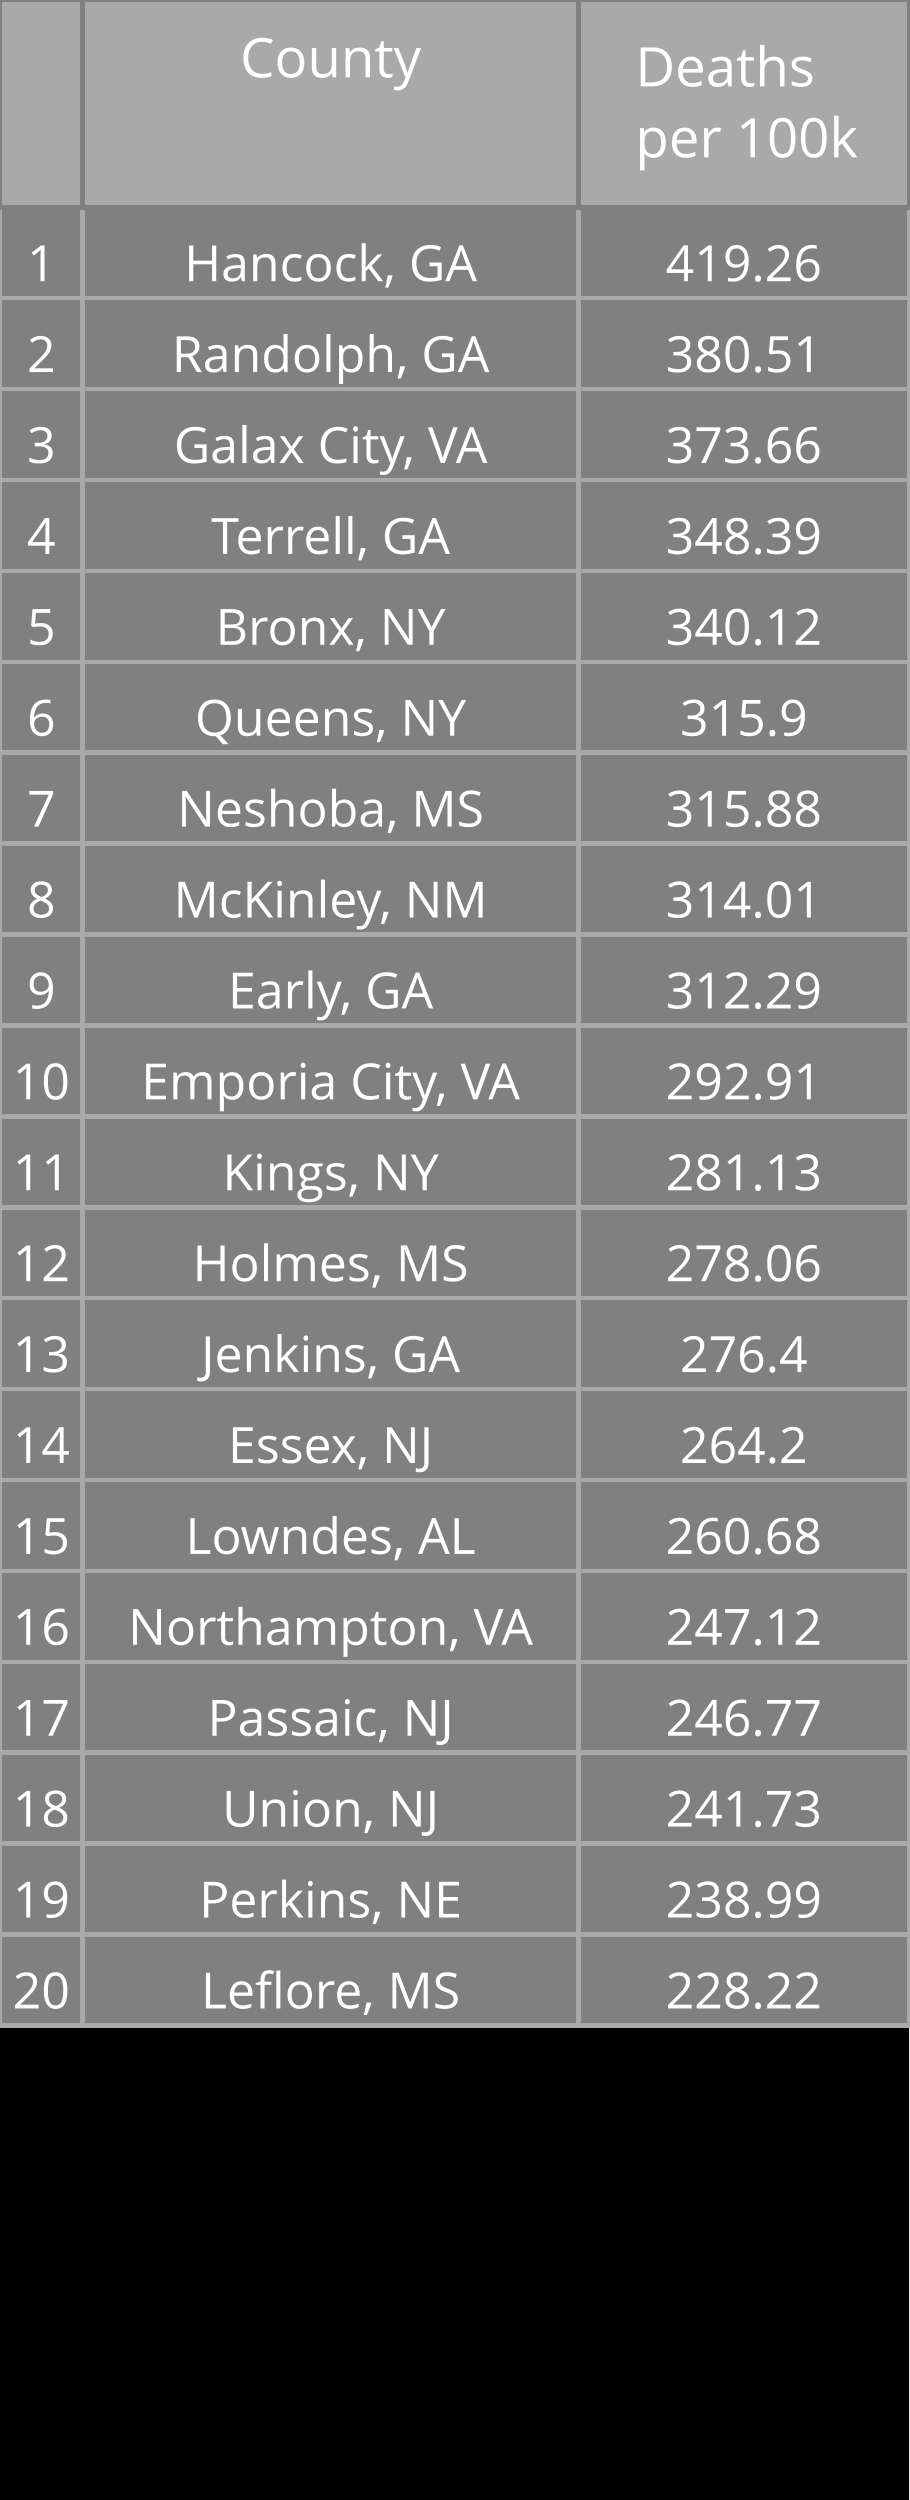
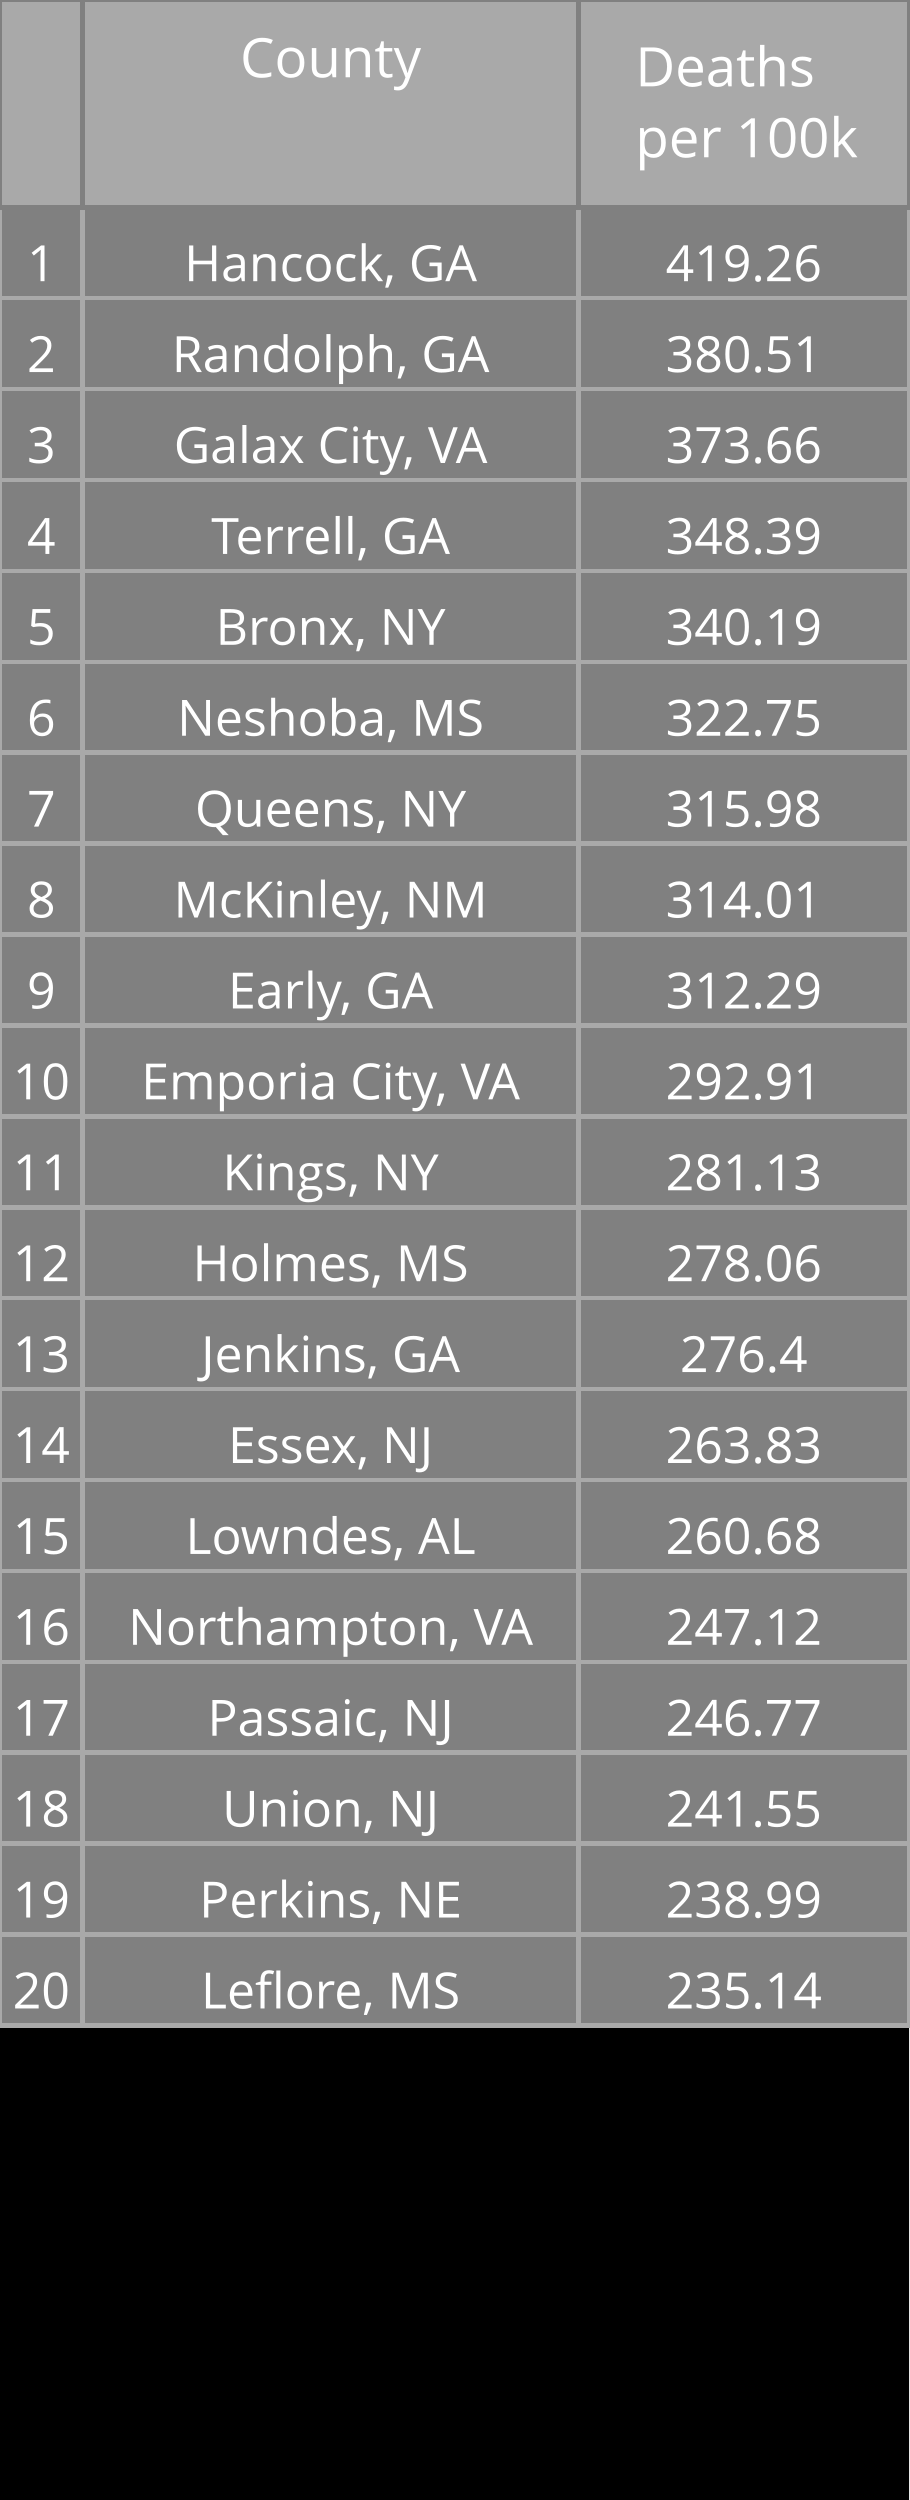
<svg xmlns="http://www.w3.org/2000/svg" class="main-svg" width="200" height="550" style="" viewBox="0 0 200 550">
  <rect x="0" y="0" width="200" height="550" style="fill: rgb(0, 0, 0); fill-opacity: 1;" />
-   <defs id="defs-c0d744">
+   <defs id="defs-3e3f88">
    <g class="clips" />
    <g class="gradients" />
  </defs>
  <g class="bglayer" />
  <g class="layer-below">
    <g class="imagelayer" />
    <g class="shapelayer" />
  </g>
  <g class="cartesianlayer" />
  <g class="polarlayer" />
  <g class="ternarylayer" />
  <g class="geolayer" />
  <g class="funnelarealayer" />
  <g class="pielayer" />
  <g class="treemaplayer" />
  <g class="sunburstlayer" />
  <g class="glimages" />
  <g class="table" overflow="visible" width="200" height="550" transform="translate(0,0)" style="box-sizing: content-box; position: absolute; left: 0px; overflow: visible; shape-rendering: crispedges; pointer-events: all;">
-     <g class="table-control-view" transform="translate(0 0)" clip-path="url('#clipc0d744_scrollAreaBottomClip_f0a03ftrue')" style="box-sizing: content-box;">
+     <g class="table-control-view" transform="translate(0 0)" clip-path="url('#clip3e3f88_scrollAreaBottomClip_8982d0true')" style="box-sizing: content-box;">
      <rect class="scroll-background" fill="none" width="200" height="550" />
-       <g class="y-column" transform="translate(0 0)" clip-path="url('#clipc0d744_columnBoundaryClippath_f0a03ftrue_0')">
+       <g class="y-column" transform="translate(0 0)" clip-path="url('#clip3e3f88_columnBoundaryClippath_8982d0true_0')">
        <g class="column-block" id="cells1" style="cursor: default;" transform="translate(0 0)">
          <g class="column-cells">
            <g class="column-cell" transform="translate(0 45.60938)">
              <rect class="cell-rect" width="18.182" stroke-width="1" style="stroke: rgb(169, 169, 169); stroke-opacity: 1; fill: rgb(128, 128, 128); fill-opacity: 1;" height="20" />
              <g class="cell-text-holder" transform="translate(9.090909 8)" text-anchor="middle" style="shape-rendering: geometricprecision;">
                <text class="cell-text" dy="0.75em" style="cursor: auto; font-family: 'Open Sans', verdana, arial, sans-serif; font-size: 11px; fill: rgb(255, 255, 255); fill-opacity: 1;">1</text>
              </g>
            </g>
            <g class="column-cell" transform="translate(0 65.60938)">
              <rect class="cell-rect" width="18.182" stroke-width="1" style="stroke: rgb(169, 169, 169); stroke-opacity: 1; fill: rgb(128, 128, 128); fill-opacity: 1;" height="20" />
              <g class="cell-text-holder" transform="translate(9.090909 8)" text-anchor="middle" style="shape-rendering: geometricprecision;">
                <text class="cell-text" dy="0.75em" style="cursor: auto; font-family: 'Open Sans', verdana, arial, sans-serif; font-size: 11px; fill: rgb(255, 255, 255); fill-opacity: 1;">2</text>
              </g>
            </g>
            <g class="column-cell" transform="translate(0 85.60938)">
              <rect class="cell-rect" width="18.182" stroke-width="1" style="stroke: rgb(169, 169, 169); stroke-opacity: 1; fill: rgb(128, 128, 128); fill-opacity: 1;" height="20" />
              <g class="cell-text-holder" transform="translate(9.090909 8)" text-anchor="middle" style="shape-rendering: geometricprecision;">
                <text class="cell-text" dy="0.75em" style="cursor: auto; font-family: 'Open Sans', verdana, arial, sans-serif; font-size: 11px; fill: rgb(255, 255, 255); fill-opacity: 1;">3</text>
              </g>
            </g>
            <g class="column-cell" transform="translate(0 105.6094)">
              <rect class="cell-rect" width="18.182" stroke-width="1" style="stroke: rgb(169, 169, 169); stroke-opacity: 1; fill: rgb(128, 128, 128); fill-opacity: 1;" height="20" />
              <g class="cell-text-holder" transform="translate(9.090909 8)" text-anchor="middle" style="shape-rendering: geometricprecision;">
                <text class="cell-text" dy="0.75em" style="cursor: auto; font-family: 'Open Sans', verdana, arial, sans-serif; font-size: 11px; fill: rgb(255, 255, 255); fill-opacity: 1;">4</text>
              </g>
            </g>
            <g class="column-cell" transform="translate(0 125.6094)">
              <rect class="cell-rect" width="18.182" stroke-width="1" style="stroke: rgb(169, 169, 169); stroke-opacity: 1; fill: rgb(128, 128, 128); fill-opacity: 1;" height="20" />
              <g class="cell-text-holder" transform="translate(9.090909 8)" text-anchor="middle" style="shape-rendering: geometricprecision;">
                <text class="cell-text" dy="0.75em" style="cursor: auto; font-family: 'Open Sans', verdana, arial, sans-serif; font-size: 11px; fill: rgb(255, 255, 255); fill-opacity: 1;">5</text>
              </g>
            </g>
            <g class="column-cell" transform="translate(0 145.6094)">
              <rect class="cell-rect" width="18.182" stroke-width="1" style="stroke: rgb(169, 169, 169); stroke-opacity: 1; fill: rgb(128, 128, 128); fill-opacity: 1;" height="20" />
              <g class="cell-text-holder" transform="translate(9.090909 8)" text-anchor="middle" style="shape-rendering: geometricprecision;">
                <text class="cell-text" dy="0.75em" style="cursor: auto; font-family: 'Open Sans', verdana, arial, sans-serif; font-size: 11px; fill: rgb(255, 255, 255); fill-opacity: 1;">6</text>
              </g>
            </g>
            <g class="column-cell" transform="translate(0 165.6094)">
              <rect class="cell-rect" width="18.182" stroke-width="1" style="stroke: rgb(169, 169, 169); stroke-opacity: 1; fill: rgb(128, 128, 128); fill-opacity: 1;" height="20" />
              <g class="cell-text-holder" transform="translate(9.090909 8)" text-anchor="middle" style="shape-rendering: geometricprecision;">
                <text class="cell-text" dy="0.75em" style="cursor: auto; font-family: 'Open Sans', verdana, arial, sans-serif; font-size: 11px; fill: rgb(255, 255, 255); fill-opacity: 1;">7</text>
              </g>
            </g>
            <g class="column-cell" transform="translate(0 185.6094)">
              <rect class="cell-rect" width="18.182" stroke-width="1" style="stroke: rgb(169, 169, 169); stroke-opacity: 1; fill: rgb(128, 128, 128); fill-opacity: 1;" height="20" />
              <g class="cell-text-holder" transform="translate(9.090909 8)" text-anchor="middle" style="shape-rendering: geometricprecision;">
                <text class="cell-text" dy="0.75em" style="cursor: auto; font-family: 'Open Sans', verdana, arial, sans-serif; font-size: 11px; fill: rgb(255, 255, 255); fill-opacity: 1;">8</text>
              </g>
            </g>
            <g class="column-cell" transform="translate(0 205.6094)">
              <rect class="cell-rect" width="18.182" stroke-width="1" style="stroke: rgb(169, 169, 169); stroke-opacity: 1; fill: rgb(128, 128, 128); fill-opacity: 1;" height="20" />
              <g class="cell-text-holder" transform="translate(9.090909 8)" text-anchor="middle" style="shape-rendering: geometricprecision;">
                <text class="cell-text" dy="0.75em" style="cursor: auto; font-family: 'Open Sans', verdana, arial, sans-serif; font-size: 11px; fill: rgb(255, 255, 255); fill-opacity: 1;">9</text>
              </g>
            </g>
            <g class="column-cell" transform="translate(0 225.6094)">
              <rect class="cell-rect" width="18.182" stroke-width="1" style="stroke: rgb(169, 169, 169); stroke-opacity: 1; fill: rgb(128, 128, 128); fill-opacity: 1;" height="20" />
              <g class="cell-text-holder" transform="translate(9.090909 8)" text-anchor="middle" style="shape-rendering: geometricprecision;">
                <text class="cell-text" dy="0.75em" style="cursor: auto; font-family: 'Open Sans', verdana, arial, sans-serif; font-size: 11px; fill: rgb(255, 255, 255); fill-opacity: 1;">10</text>
              </g>
            </g>
            <g class="column-cell" transform="translate(0 245.6094)">
              <rect class="cell-rect" width="18.182" stroke-width="1" style="stroke: rgb(169, 169, 169); stroke-opacity: 1; fill: rgb(128, 128, 128); fill-opacity: 1;" height="20" />
              <g class="cell-text-holder" transform="translate(9.090909 8)" text-anchor="middle" style="shape-rendering: geometricprecision;">
                <text class="cell-text" dy="0.75em" style="cursor: auto; font-family: 'Open Sans', verdana, arial, sans-serif; font-size: 11px; fill: rgb(255, 255, 255); fill-opacity: 1;">11</text>
              </g>
            </g>
            <g class="column-cell" transform="translate(0 265.6094)">
              <rect class="cell-rect" width="18.182" stroke-width="1" style="stroke: rgb(169, 169, 169); stroke-opacity: 1; fill: rgb(128, 128, 128); fill-opacity: 1;" height="20" />
              <g class="cell-text-holder" transform="translate(9.090909 8)" text-anchor="middle" style="shape-rendering: geometricprecision;">
                <text class="cell-text" dy="0.75em" style="cursor: auto; font-family: 'Open Sans', verdana, arial, sans-serif; font-size: 11px; fill: rgb(255, 255, 255); fill-opacity: 1;">12</text>
              </g>
            </g>
            <g class="column-cell" transform="translate(0 285.6094)">
              <rect class="cell-rect" width="18.182" stroke-width="1" style="stroke: rgb(169, 169, 169); stroke-opacity: 1; fill: rgb(128, 128, 128); fill-opacity: 1;" height="20" />
              <g class="cell-text-holder" transform="translate(9.090909 8)" text-anchor="middle" style="shape-rendering: geometricprecision;">
                <text class="cell-text" dy="0.75em" style="cursor: auto; font-family: 'Open Sans', verdana, arial, sans-serif; font-size: 11px; fill: rgb(255, 255, 255); fill-opacity: 1;">13</text>
              </g>
            </g>
            <g class="column-cell" transform="translate(0 305.6094)">
              <rect class="cell-rect" width="18.182" stroke-width="1" style="stroke: rgb(169, 169, 169); stroke-opacity: 1; fill: rgb(128, 128, 128); fill-opacity: 1;" height="20" />
              <g class="cell-text-holder" transform="translate(9.090909 8)" text-anchor="middle" style="shape-rendering: geometricprecision;">
                <text class="cell-text" dy="0.75em" style="cursor: auto; font-family: 'Open Sans', verdana, arial, sans-serif; font-size: 11px; fill: rgb(255, 255, 255); fill-opacity: 1;">14</text>
              </g>
            </g>
            <g class="column-cell" transform="translate(0 325.6094)">
              <rect class="cell-rect" width="18.182" stroke-width="1" style="stroke: rgb(169, 169, 169); stroke-opacity: 1; fill: rgb(128, 128, 128); fill-opacity: 1;" height="20" />
              <g class="cell-text-holder" transform="translate(9.090909 8)" text-anchor="middle" style="shape-rendering: geometricprecision;">
                <text class="cell-text" dy="0.75em" style="cursor: auto; font-family: 'Open Sans', verdana, arial, sans-serif; font-size: 11px; fill: rgb(255, 255, 255); fill-opacity: 1;">15</text>
              </g>
            </g>
            <g class="column-cell" transform="translate(0 345.6094)">
              <rect class="cell-rect" width="18.182" stroke-width="1" style="stroke: rgb(169, 169, 169); stroke-opacity: 1; fill: rgb(128, 128, 128); fill-opacity: 1;" height="20" />
              <g class="cell-text-holder" transform="translate(9.090909 8)" text-anchor="middle" style="shape-rendering: geometricprecision;">
                <text class="cell-text" dy="0.75em" style="cursor: auto; font-family: 'Open Sans', verdana, arial, sans-serif; font-size: 11px; fill: rgb(255, 255, 255); fill-opacity: 1;">16</text>
              </g>
            </g>
            <g class="column-cell" transform="translate(0 365.6094)">
              <rect class="cell-rect" width="18.182" stroke-width="1" style="stroke: rgb(169, 169, 169); stroke-opacity: 1; fill: rgb(128, 128, 128); fill-opacity: 1;" height="20" />
              <g class="cell-text-holder" transform="translate(9.090909 8)" text-anchor="middle" style="shape-rendering: geometricprecision;">
                <text class="cell-text" dy="0.75em" style="cursor: auto; font-family: 'Open Sans', verdana, arial, sans-serif; font-size: 11px; fill: rgb(255, 255, 255); fill-opacity: 1;">17</text>
              </g>
            </g>
            <g class="column-cell" transform="translate(0 385.6094)">
              <rect class="cell-rect" width="18.182" stroke-width="1" style="stroke: rgb(169, 169, 169); stroke-opacity: 1; fill: rgb(128, 128, 128); fill-opacity: 1;" height="20" />
              <g class="cell-text-holder" transform="translate(9.090909 8)" text-anchor="middle" style="shape-rendering: geometricprecision;">
                <text class="cell-text" dy="0.75em" style="cursor: auto; font-family: 'Open Sans', verdana, arial, sans-serif; font-size: 11px; fill: rgb(255, 255, 255); fill-opacity: 1;">18</text>
              </g>
            </g>
            <g class="column-cell" transform="translate(0 405.6094)">
              <rect class="cell-rect" width="18.182" stroke-width="1" style="stroke: rgb(169, 169, 169); stroke-opacity: 1; fill: rgb(128, 128, 128); fill-opacity: 1;" height="20" />
              <g class="cell-text-holder" transform="translate(9.090909 8)" text-anchor="middle" style="shape-rendering: geometricprecision;">
                <text class="cell-text" dy="0.75em" style="cursor: auto; font-family: 'Open Sans', verdana, arial, sans-serif; font-size: 11px; fill: rgb(255, 255, 255); fill-opacity: 1;">19</text>
              </g>
            </g>
            <g class="column-cell" transform="translate(0 425.6094)">
              <rect class="cell-rect" width="18.182" stroke-width="1" style="stroke: rgb(169, 169, 169); stroke-opacity: 1; fill: rgb(128, 128, 128); fill-opacity: 1;" height="20" />
              <g class="cell-text-holder" transform="translate(9.090909 8)" text-anchor="middle" style="shape-rendering: geometricprecision;">
                <text class="cell-text" dy="0.75em" style="cursor: auto; font-family: 'Open Sans', verdana, arial, sans-serif; font-size: 11px; fill: rgb(255, 255, 255); fill-opacity: 1;">20</text>
              </g>
            </g>
          </g>
        </g>
        <g class="column-block" id="cells2" style="cursor: default;" transform="translate(0 0)">
          <g class="column-cells" />
        </g>
        <g class="column-block" id="header" style="cursor: ew-resize;">
          <g class="column-cells">
            <g class="column-cell" transform="translate(0 0)">
              <rect class="cell-rect" width="18.182" stroke-width="1" style="stroke: rgb(128, 128, 128); stroke-opacity: 1; fill: rgb(169, 169, 169); fill-opacity: 1;" height="45.609" />
              <g class="cell-text-holder" transform="translate(9.090909 8)" text-anchor="middle" style="shape-rendering: geometricprecision;">
                <text class="cell-text" dy="0.75em" style="cursor: auto; font-family: 'Open Sans', verdana, arial, sans-serif; font-size: 12px; fill: rgb(255, 255, 255); fill-opacity: 1;" />
              </g>
            </g>
          </g>
        </g>
        <g class="column-boundary" />
-         <clipPath class="column-boundary-clippath" id="clipc0d744_columnBoundaryClippath_f0a03ftrue_0">
+         <clipPath class="column-boundary-clippath" id="clip3e3f88_columnBoundaryClippath_8982d0true_0">
          <rect class="column-boundary-rect" fill="none" width="20.182" height="557" x="-1" y="-1" />
        </clipPath>
      </g>
-       <g class="y-column" transform="translate(18.18182 0)" clip-path="url('#clipc0d744_columnBoundaryClippath_f0a03ftrue_1')">
+       <g class="y-column" transform="translate(18.18182 0)" clip-path="url('#clip3e3f88_columnBoundaryClippath_8982d0true_1')">
        <g class="column-block" id="cells1" style="cursor: default;" transform="translate(0 0)">
          <g class="column-cells">
            <g class="column-cell" transform="translate(0 45.60938)">
              <rect class="cell-rect" width="109.091" stroke-width="1" style="stroke: rgb(169, 169, 169); stroke-opacity: 1; fill: rgb(128, 128, 128); fill-opacity: 1;" height="20" />
              <g class="cell-text-holder" transform="translate(54.54545 8)" text-anchor="middle" style="shape-rendering: geometricprecision;">
                <text class="cell-text" dy="0.75em" x="0" y="0" style="cursor: auto; font-family: 'Open Sans', verdana, arial, sans-serif; font-size: 11px; fill: rgb(255, 255, 255); fill-opacity: 1; white-space: pre;">Hancock, GA</text>
              </g>
            </g>
            <g class="column-cell" transform="translate(0 65.60938)">
              <rect class="cell-rect" width="109.091" stroke-width="1" style="stroke: rgb(169, 169, 169); stroke-opacity: 1; fill: rgb(128, 128, 128); fill-opacity: 1;" height="20" />
              <g class="cell-text-holder" transform="translate(54.54545 8)" text-anchor="middle" style="shape-rendering: geometricprecision;">
                <text class="cell-text" dy="0.75em" x="0" y="0" style="cursor: auto; font-family: 'Open Sans', verdana, arial, sans-serif; font-size: 11px; fill: rgb(255, 255, 255); fill-opacity: 1; white-space: pre;">Randolph, GA</text>
              </g>
            </g>
            <g class="column-cell" transform="translate(0 85.60938)">
              <rect class="cell-rect" width="109.091" stroke-width="1" style="stroke: rgb(169, 169, 169); stroke-opacity: 1; fill: rgb(128, 128, 128); fill-opacity: 1;" height="20" />
              <g class="cell-text-holder" transform="translate(54.54545 8)" text-anchor="middle" style="shape-rendering: geometricprecision;">
                <text class="cell-text" dy="0.75em" x="0" y="0" style="cursor: auto; font-family: 'Open Sans', verdana, arial, sans-serif; font-size: 11px; fill: rgb(255, 255, 255); fill-opacity: 1; white-space: pre;">Galax City, VA</text>
              </g>
            </g>
            <g class="column-cell" transform="translate(0 105.6094)">
              <rect class="cell-rect" width="109.091" stroke-width="1" style="stroke: rgb(169, 169, 169); stroke-opacity: 1; fill: rgb(128, 128, 128); fill-opacity: 1;" height="20" />
              <g class="cell-text-holder" transform="translate(54.54545 8)" text-anchor="middle" style="shape-rendering: geometricprecision;">
                <text class="cell-text" dy="0.75em" x="0" y="0" style="cursor: auto; font-family: 'Open Sans', verdana, arial, sans-serif; font-size: 11px; fill: rgb(255, 255, 255); fill-opacity: 1; white-space: pre;">Terrell, GA</text>
              </g>
            </g>
            <g class="column-cell" transform="translate(0 125.6094)">
              <rect class="cell-rect" width="109.091" stroke-width="1" style="stroke: rgb(169, 169, 169); stroke-opacity: 1; fill: rgb(128, 128, 128); fill-opacity: 1;" height="20" />
              <g class="cell-text-holder" transform="translate(54.54545 8)" text-anchor="middle" style="shape-rendering: geometricprecision;">
                <text class="cell-text" dy="0.75em" x="0" y="0" style="cursor: auto; font-family: 'Open Sans', verdana, arial, sans-serif; font-size: 11px; fill: rgb(255, 255, 255); fill-opacity: 1; white-space: pre;">Bronx, NY</text>
              </g>
            </g>
            <g class="column-cell" transform="translate(0 145.6094)">
              <rect class="cell-rect" width="109.091" stroke-width="1" style="stroke: rgb(169, 169, 169); stroke-opacity: 1; fill: rgb(128, 128, 128); fill-opacity: 1;" height="20" />
              <g class="cell-text-holder" transform="translate(54.54545 8)" text-anchor="middle" style="shape-rendering: geometricprecision;">
+                 <text class="cell-text" dy="0.75em" x="0" y="0" style="cursor: auto; font-family: 'Open Sans', verdana, arial, sans-serif; font-size: 11px; fill: rgb(255, 255, 255); fill-opacity: 1; white-space: pre;">Neshoba, MS</text>
+               </g>
+             </g>
+             <g class="column-cell" transform="translate(0 165.6094)">
+               <rect class="cell-rect" width="109.091" stroke-width="1" style="stroke: rgb(169, 169, 169); stroke-opacity: 1; fill: rgb(128, 128, 128); fill-opacity: 1;" height="20" />
+               <g class="cell-text-holder" transform="translate(54.54545 8)" text-anchor="middle" style="shape-rendering: geometricprecision;">
                <text class="cell-text" dy="0.75em" x="0" y="0" style="cursor: auto; font-family: 'Open Sans', verdana, arial, sans-serif; font-size: 11px; fill: rgb(255, 255, 255); fill-opacity: 1; white-space: pre;">Queens, NY</text>
-               </g>
-             </g>
-             <g class="column-cell" transform="translate(0 165.6094)">
-               <rect class="cell-rect" width="109.091" stroke-width="1" style="stroke: rgb(169, 169, 169); stroke-opacity: 1; fill: rgb(128, 128, 128); fill-opacity: 1;" height="20" />
-               <g class="cell-text-holder" transform="translate(54.54545 8)" text-anchor="middle" style="shape-rendering: geometricprecision;">
-                 <text class="cell-text" dy="0.75em" x="0" y="0" style="cursor: auto; font-family: 'Open Sans', verdana, arial, sans-serif; font-size: 11px; fill: rgb(255, 255, 255); fill-opacity: 1; white-space: pre;">Neshoba, MS</text>
              </g>
            </g>
            <g class="column-cell" transform="translate(0 185.6094)">
              <rect class="cell-rect" width="109.091" stroke-width="1" style="stroke: rgb(169, 169, 169); stroke-opacity: 1; fill: rgb(128, 128, 128); fill-opacity: 1;" height="20" />
              <g class="cell-text-holder" transform="translate(54.54545 8)" text-anchor="middle" style="shape-rendering: geometricprecision;">
                <text class="cell-text" dy="0.75em" x="0" y="0" style="cursor: auto; font-family: 'Open Sans', verdana, arial, sans-serif; font-size: 11px; fill: rgb(255, 255, 255); fill-opacity: 1; white-space: pre;">McKinley, NM</text>
              </g>
            </g>
            <g class="column-cell" transform="translate(0 205.6094)">
              <rect class="cell-rect" width="109.091" stroke-width="1" style="stroke: rgb(169, 169, 169); stroke-opacity: 1; fill: rgb(128, 128, 128); fill-opacity: 1;" height="20" />
              <g class="cell-text-holder" transform="translate(54.54545 8)" text-anchor="middle" style="shape-rendering: geometricprecision;">
                <text class="cell-text" dy="0.75em" x="0" y="0" style="cursor: auto; font-family: 'Open Sans', verdana, arial, sans-serif; font-size: 11px; fill: rgb(255, 255, 255); fill-opacity: 1; white-space: pre;">Early, GA</text>
              </g>
            </g>
            <g class="column-cell" transform="translate(0 225.6094)">
              <rect class="cell-rect" width="109.091" stroke-width="1" style="stroke: rgb(169, 169, 169); stroke-opacity: 1; fill: rgb(128, 128, 128); fill-opacity: 1;" height="20" />
              <g class="cell-text-holder" transform="translate(54.54545 8)" text-anchor="middle" style="shape-rendering: geometricprecision;">
                <text class="cell-text" dy="0.75em" x="0" y="0" style="cursor: auto; font-family: 'Open Sans', verdana, arial, sans-serif; font-size: 11px; fill: rgb(255, 255, 255); fill-opacity: 1; white-space: pre;">Emporia City, VA</text>
              </g>
            </g>
            <g class="column-cell" transform="translate(0 245.6094)">
              <rect class="cell-rect" width="109.091" stroke-width="1" style="stroke: rgb(169, 169, 169); stroke-opacity: 1; fill: rgb(128, 128, 128); fill-opacity: 1;" height="20" />
              <g class="cell-text-holder" transform="translate(54.54545 8)" text-anchor="middle" style="shape-rendering: geometricprecision;">
                <text class="cell-text" dy="0.75em" x="0" y="0" style="cursor: auto; font-family: 'Open Sans', verdana, arial, sans-serif; font-size: 11px; fill: rgb(255, 255, 255); fill-opacity: 1; white-space: pre;">Kings, NY</text>
              </g>
            </g>
            <g class="column-cell" transform="translate(0 265.6094)">
              <rect class="cell-rect" width="109.091" stroke-width="1" style="stroke: rgb(169, 169, 169); stroke-opacity: 1; fill: rgb(128, 128, 128); fill-opacity: 1;" height="20" />
              <g class="cell-text-holder" transform="translate(54.54545 8)" text-anchor="middle" style="shape-rendering: geometricprecision;">
                <text class="cell-text" dy="0.75em" x="0" y="0" style="cursor: auto; font-family: 'Open Sans', verdana, arial, sans-serif; font-size: 11px; fill: rgb(255, 255, 255); fill-opacity: 1; white-space: pre;">Holmes, MS</text>
              </g>
            </g>
            <g class="column-cell" transform="translate(0 285.6094)">
              <rect class="cell-rect" width="109.091" stroke-width="1" style="stroke: rgb(169, 169, 169); stroke-opacity: 1; fill: rgb(128, 128, 128); fill-opacity: 1;" height="20" />
              <g class="cell-text-holder" transform="translate(54.54545 8)" text-anchor="middle" style="shape-rendering: geometricprecision;">
                <text class="cell-text" dy="0.75em" x="0" y="0" style="cursor: auto; font-family: 'Open Sans', verdana, arial, sans-serif; font-size: 11px; fill: rgb(255, 255, 255); fill-opacity: 1; white-space: pre;">Jenkins, GA</text>
              </g>
            </g>
            <g class="column-cell" transform="translate(0 305.6094)">
              <rect class="cell-rect" width="109.091" stroke-width="1" style="stroke: rgb(169, 169, 169); stroke-opacity: 1; fill: rgb(128, 128, 128); fill-opacity: 1;" height="20" />
              <g class="cell-text-holder" transform="translate(54.54545 8)" text-anchor="middle" style="shape-rendering: geometricprecision;">
                <text class="cell-text" dy="0.75em" x="0" y="0" style="cursor: auto; font-family: 'Open Sans', verdana, arial, sans-serif; font-size: 11px; fill: rgb(255, 255, 255); fill-opacity: 1; white-space: pre;">Essex, NJ</text>
              </g>
            </g>
            <g class="column-cell" transform="translate(0 325.6094)">
              <rect class="cell-rect" width="109.091" stroke-width="1" style="stroke: rgb(169, 169, 169); stroke-opacity: 1; fill: rgb(128, 128, 128); fill-opacity: 1;" height="20" />
              <g class="cell-text-holder" transform="translate(54.54545 8)" text-anchor="middle" style="shape-rendering: geometricprecision;">
                <text class="cell-text" dy="0.75em" x="0" y="0" style="cursor: auto; font-family: 'Open Sans', verdana, arial, sans-serif; font-size: 11px; fill: rgb(255, 255, 255); fill-opacity: 1; white-space: pre;">Lowndes, AL</text>
              </g>
            </g>
            <g class="column-cell" transform="translate(0 345.6094)">
              <rect class="cell-rect" width="109.091" stroke-width="1" style="stroke: rgb(169, 169, 169); stroke-opacity: 1; fill: rgb(128, 128, 128); fill-opacity: 1;" height="20" />
              <g class="cell-text-holder" transform="translate(54.54545 8)" text-anchor="middle" style="shape-rendering: geometricprecision;">
                <text class="cell-text" dy="0.75em" x="0" y="0" style="cursor: auto; font-family: 'Open Sans', verdana, arial, sans-serif; font-size: 11px; fill: rgb(255, 255, 255); fill-opacity: 1; white-space: pre;">Northampton, VA</text>
              </g>
            </g>
            <g class="column-cell" transform="translate(0 365.6094)">
              <rect class="cell-rect" width="109.091" stroke-width="1" style="stroke: rgb(169, 169, 169); stroke-opacity: 1; fill: rgb(128, 128, 128); fill-opacity: 1;" height="20" />
              <g class="cell-text-holder" transform="translate(54.54545 8)" text-anchor="middle" style="shape-rendering: geometricprecision;">
                <text class="cell-text" dy="0.75em" x="0" y="0" style="cursor: auto; font-family: 'Open Sans', verdana, arial, sans-serif; font-size: 11px; fill: rgb(255, 255, 255); fill-opacity: 1; white-space: pre;">Passaic, NJ</text>
              </g>
            </g>
            <g class="column-cell" transform="translate(0 385.6094)">
              <rect class="cell-rect" width="109.091" stroke-width="1" style="stroke: rgb(169, 169, 169); stroke-opacity: 1; fill: rgb(128, 128, 128); fill-opacity: 1;" height="20" />
              <g class="cell-text-holder" transform="translate(54.54545 8)" text-anchor="middle" style="shape-rendering: geometricprecision;">
                <text class="cell-text" dy="0.75em" x="0" y="0" style="cursor: auto; font-family: 'Open Sans', verdana, arial, sans-serif; font-size: 11px; fill: rgb(255, 255, 255); fill-opacity: 1; white-space: pre;">Union, NJ</text>
              </g>
            </g>
            <g class="column-cell" transform="translate(0 405.6094)">
              <rect class="cell-rect" width="109.091" stroke-width="1" style="stroke: rgb(169, 169, 169); stroke-opacity: 1; fill: rgb(128, 128, 128); fill-opacity: 1;" height="20" />
              <g class="cell-text-holder" transform="translate(54.54545 8)" text-anchor="middle" style="shape-rendering: geometricprecision;">
                <text class="cell-text" dy="0.75em" x="0" y="0" style="cursor: auto; font-family: 'Open Sans', verdana, arial, sans-serif; font-size: 11px; fill: rgb(255, 255, 255); fill-opacity: 1; white-space: pre;">Perkins, NE</text>
              </g>
            </g>
            <g class="column-cell" transform="translate(0 425.6094)">
              <rect class="cell-rect" width="109.091" stroke-width="1" style="stroke: rgb(169, 169, 169); stroke-opacity: 1; fill: rgb(128, 128, 128); fill-opacity: 1;" height="20" />
              <g class="cell-text-holder" transform="translate(54.54545 8)" text-anchor="middle" style="shape-rendering: geometricprecision;">
                <text class="cell-text" dy="0.75em" x="0" y="0" style="cursor: auto; font-family: 'Open Sans', verdana, arial, sans-serif; font-size: 11px; fill: rgb(255, 255, 255); fill-opacity: 1; white-space: pre;">Leflore, MS</text>
              </g>
            </g>
          </g>
        </g>
        <g class="column-block" id="cells2" style="cursor: default;" transform="translate(0 0)">
          <g class="column-cells" />
        </g>
        <g class="column-block" id="header" style="cursor: ew-resize;">
          <g class="column-cells">
            <g class="column-cell" transform="translate(0 0)">
              <rect class="cell-rect" width="109.091" stroke-width="1" style="stroke: rgb(128, 128, 128); stroke-opacity: 1; fill: rgb(169, 169, 169); fill-opacity: 1;" height="45.609" />
              <g class="cell-text-holder" transform="translate(54.54545 8)" text-anchor="middle" style="shape-rendering: geometricprecision;">
                <text class="cell-text" dy="0.75em" style="cursor: auto; font-family: 'Open Sans', verdana, arial, sans-serif; font-size: 12px; fill: rgb(255, 255, 255); fill-opacity: 1;">County</text>
              </g>
            </g>
          </g>
        </g>
        <g class="column-boundary" />
-         <clipPath class="column-boundary-clippath" id="clipc0d744_columnBoundaryClippath_f0a03ftrue_1">
+         <clipPath class="column-boundary-clippath" id="clip3e3f88_columnBoundaryClippath_8982d0true_1">
          <rect class="column-boundary-rect" fill="none" width="111.091" height="557" x="-1" y="-1" />
        </clipPath>
      </g>
-       <g class="y-column" transform="translate(127.2727 0)" clip-path="url('#clipc0d744_columnBoundaryClippath_f0a03ftrue_2')">
+       <g class="y-column" transform="translate(127.2727 0)" clip-path="url('#clip3e3f88_columnBoundaryClippath_8982d0true_2')">
        <g class="column-block" id="cells1" style="cursor: default;" transform="translate(0 0)">
          <g class="column-cells">
            <g class="column-cell" transform="translate(0 45.60938)">
              <rect class="cell-rect" width="72.727" stroke-width="1" style="stroke: rgb(169, 169, 169); stroke-opacity: 1; fill: rgb(128, 128, 128); fill-opacity: 1;" height="20" />
              <g class="cell-text-holder" transform="translate(36.36364 8)" text-anchor="middle" style="shape-rendering: geometricprecision;">
                <text class="cell-text" dy="0.75em" style="cursor: auto; font-family: 'Open Sans', verdana, arial, sans-serif; font-size: 11px; fill: rgb(255, 255, 255); fill-opacity: 1;">419.26</text>
              </g>
            </g>
            <g class="column-cell" transform="translate(0 65.60938)">
              <rect class="cell-rect" width="72.727" stroke-width="1" style="stroke: rgb(169, 169, 169); stroke-opacity: 1; fill: rgb(128, 128, 128); fill-opacity: 1;" height="20" />
              <g class="cell-text-holder" transform="translate(36.36364 8)" text-anchor="middle" style="shape-rendering: geometricprecision;">
                <text class="cell-text" dy="0.75em" style="cursor: auto; font-family: 'Open Sans', verdana, arial, sans-serif; font-size: 11px; fill: rgb(255, 255, 255); fill-opacity: 1;">380.51</text>
              </g>
            </g>
            <g class="column-cell" transform="translate(0 85.60938)">
              <rect class="cell-rect" width="72.727" stroke-width="1" style="stroke: rgb(169, 169, 169); stroke-opacity: 1; fill: rgb(128, 128, 128); fill-opacity: 1;" height="20" />
              <g class="cell-text-holder" transform="translate(36.36364 8)" text-anchor="middle" style="shape-rendering: geometricprecision;">
                <text class="cell-text" dy="0.75em" style="cursor: auto; font-family: 'Open Sans', verdana, arial, sans-serif; font-size: 11px; fill: rgb(255, 255, 255); fill-opacity: 1;">373.66</text>
              </g>
            </g>
            <g class="column-cell" transform="translate(0 105.6094)">
              <rect class="cell-rect" width="72.727" stroke-width="1" style="stroke: rgb(169, 169, 169); stroke-opacity: 1; fill: rgb(128, 128, 128); fill-opacity: 1;" height="20" />
              <g class="cell-text-holder" transform="translate(36.36364 8)" text-anchor="middle" style="shape-rendering: geometricprecision;">
                <text class="cell-text" dy="0.75em" style="cursor: auto; font-family: 'Open Sans', verdana, arial, sans-serif; font-size: 11px; fill: rgb(255, 255, 255); fill-opacity: 1;">348.39</text>
              </g>
            </g>
            <g class="column-cell" transform="translate(0 125.6094)">
              <rect class="cell-rect" width="72.727" stroke-width="1" style="stroke: rgb(169, 169, 169); stroke-opacity: 1; fill: rgb(128, 128, 128); fill-opacity: 1;" height="20" />
              <g class="cell-text-holder" transform="translate(36.36364 8)" text-anchor="middle" style="shape-rendering: geometricprecision;">
-                 <text class="cell-text" dy="0.75em" style="cursor: auto; font-family: 'Open Sans', verdana, arial, sans-serif; font-size: 11px; fill: rgb(255, 255, 255); fill-opacity: 1;">340.12</text>
+                 <text class="cell-text" dy="0.75em" style="cursor: auto; font-family: 'Open Sans', verdana, arial, sans-serif; font-size: 11px; fill: rgb(255, 255, 255); fill-opacity: 1;">340.19</text>
              </g>
            </g>
            <g class="column-cell" transform="translate(0 145.6094)">
              <rect class="cell-rect" width="72.727" stroke-width="1" style="stroke: rgb(169, 169, 169); stroke-opacity: 1; fill: rgb(128, 128, 128); fill-opacity: 1;" height="20" />
              <g class="cell-text-holder" transform="translate(36.36364 8)" text-anchor="middle" style="shape-rendering: geometricprecision;">
-                 <text class="cell-text" dy="0.75em" style="cursor: auto; font-family: 'Open Sans', verdana, arial, sans-serif; font-size: 11px; fill: rgb(255, 255, 255); fill-opacity: 1;">315.9</text>
+                 <text class="cell-text" dy="0.75em" style="cursor: auto; font-family: 'Open Sans', verdana, arial, sans-serif; font-size: 11px; fill: rgb(255, 255, 255); fill-opacity: 1;">322.75</text>
              </g>
            </g>
            <g class="column-cell" transform="translate(0 165.6094)">
              <rect class="cell-rect" width="72.727" stroke-width="1" style="stroke: rgb(169, 169, 169); stroke-opacity: 1; fill: rgb(128, 128, 128); fill-opacity: 1;" height="20" />
              <g class="cell-text-holder" transform="translate(36.36364 8)" text-anchor="middle" style="shape-rendering: geometricprecision;">
-                 <text class="cell-text" dy="0.75em" style="cursor: auto; font-family: 'Open Sans', verdana, arial, sans-serif; font-size: 11px; fill: rgb(255, 255, 255); fill-opacity: 1;">315.88</text>
+                 <text class="cell-text" dy="0.75em" style="cursor: auto; font-family: 'Open Sans', verdana, arial, sans-serif; font-size: 11px; fill: rgb(255, 255, 255); fill-opacity: 1;">315.98</text>
              </g>
            </g>
            <g class="column-cell" transform="translate(0 185.6094)">
              <rect class="cell-rect" width="72.727" stroke-width="1" style="stroke: rgb(169, 169, 169); stroke-opacity: 1; fill: rgb(128, 128, 128); fill-opacity: 1;" height="20" />
              <g class="cell-text-holder" transform="translate(36.36364 8)" text-anchor="middle" style="shape-rendering: geometricprecision;">
                <text class="cell-text" dy="0.75em" style="cursor: auto; font-family: 'Open Sans', verdana, arial, sans-serif; font-size: 11px; fill: rgb(255, 255, 255); fill-opacity: 1;">314.01</text>
              </g>
            </g>
            <g class="column-cell" transform="translate(0 205.6094)">
              <rect class="cell-rect" width="72.727" stroke-width="1" style="stroke: rgb(169, 169, 169); stroke-opacity: 1; fill: rgb(128, 128, 128); fill-opacity: 1;" height="20" />
              <g class="cell-text-holder" transform="translate(36.36364 8)" text-anchor="middle" style="shape-rendering: geometricprecision;">
                <text class="cell-text" dy="0.75em" style="cursor: auto; font-family: 'Open Sans', verdana, arial, sans-serif; font-size: 11px; fill: rgb(255, 255, 255); fill-opacity: 1;">312.29</text>
              </g>
            </g>
            <g class="column-cell" transform="translate(0 225.6094)">
              <rect class="cell-rect" width="72.727" stroke-width="1" style="stroke: rgb(169, 169, 169); stroke-opacity: 1; fill: rgb(128, 128, 128); fill-opacity: 1;" height="20" />
              <g class="cell-text-holder" transform="translate(36.36364 8)" text-anchor="middle" style="shape-rendering: geometricprecision;">
                <text class="cell-text" dy="0.75em" style="cursor: auto; font-family: 'Open Sans', verdana, arial, sans-serif; font-size: 11px; fill: rgb(255, 255, 255); fill-opacity: 1;">292.91</text>
              </g>
            </g>
            <g class="column-cell" transform="translate(0 245.6094)">
              <rect class="cell-rect" width="72.727" stroke-width="1" style="stroke: rgb(169, 169, 169); stroke-opacity: 1; fill: rgb(128, 128, 128); fill-opacity: 1;" height="20" />
              <g class="cell-text-holder" transform="translate(36.36364 8)" text-anchor="middle" style="shape-rendering: geometricprecision;">
                <text class="cell-text" dy="0.75em" style="cursor: auto; font-family: 'Open Sans', verdana, arial, sans-serif; font-size: 11px; fill: rgb(255, 255, 255); fill-opacity: 1;">281.13</text>
              </g>
            </g>
            <g class="column-cell" transform="translate(0 265.6094)">
              <rect class="cell-rect" width="72.727" stroke-width="1" style="stroke: rgb(169, 169, 169); stroke-opacity: 1; fill: rgb(128, 128, 128); fill-opacity: 1;" height="20" />
              <g class="cell-text-holder" transform="translate(36.36364 8)" text-anchor="middle" style="shape-rendering: geometricprecision;">
                <text class="cell-text" dy="0.75em" style="cursor: auto; font-family: 'Open Sans', verdana, arial, sans-serif; font-size: 11px; fill: rgb(255, 255, 255); fill-opacity: 1;">278.06</text>
              </g>
            </g>
            <g class="column-cell" transform="translate(0 285.6094)">
              <rect class="cell-rect" width="72.727" stroke-width="1" style="stroke: rgb(169, 169, 169); stroke-opacity: 1; fill: rgb(128, 128, 128); fill-opacity: 1;" height="20" />
              <g class="cell-text-holder" transform="translate(36.36364 8)" text-anchor="middle" style="shape-rendering: geometricprecision;">
                <text class="cell-text" dy="0.75em" style="cursor: auto; font-family: 'Open Sans', verdana, arial, sans-serif; font-size: 11px; fill: rgb(255, 255, 255); fill-opacity: 1;">276.4</text>
              </g>
            </g>
            <g class="column-cell" transform="translate(0 305.6094)">
              <rect class="cell-rect" width="72.727" stroke-width="1" style="stroke: rgb(169, 169, 169); stroke-opacity: 1; fill: rgb(128, 128, 128); fill-opacity: 1;" height="20" />
              <g class="cell-text-holder" transform="translate(36.36364 8)" text-anchor="middle" style="shape-rendering: geometricprecision;">
-                 <text class="cell-text" dy="0.75em" style="cursor: auto; font-family: 'Open Sans', verdana, arial, sans-serif; font-size: 11px; fill: rgb(255, 255, 255); fill-opacity: 1;">264.2</text>
+                 <text class="cell-text" dy="0.75em" style="cursor: auto; font-family: 'Open Sans', verdana, arial, sans-serif; font-size: 11px; fill: rgb(255, 255, 255); fill-opacity: 1;">263.83</text>
              </g>
            </g>
            <g class="column-cell" transform="translate(0 325.6094)">
              <rect class="cell-rect" width="72.727" stroke-width="1" style="stroke: rgb(169, 169, 169); stroke-opacity: 1; fill: rgb(128, 128, 128); fill-opacity: 1;" height="20" />
              <g class="cell-text-holder" transform="translate(36.36364 8)" text-anchor="middle" style="shape-rendering: geometricprecision;">
                <text class="cell-text" dy="0.75em" style="cursor: auto; font-family: 'Open Sans', verdana, arial, sans-serif; font-size: 11px; fill: rgb(255, 255, 255); fill-opacity: 1;">260.68</text>
              </g>
            </g>
            <g class="column-cell" transform="translate(0 345.6094)">
              <rect class="cell-rect" width="72.727" stroke-width="1" style="stroke: rgb(169, 169, 169); stroke-opacity: 1; fill: rgb(128, 128, 128); fill-opacity: 1;" height="20" />
              <g class="cell-text-holder" transform="translate(36.36364 8)" text-anchor="middle" style="shape-rendering: geometricprecision;">
                <text class="cell-text" dy="0.75em" style="cursor: auto; font-family: 'Open Sans', verdana, arial, sans-serif; font-size: 11px; fill: rgb(255, 255, 255); fill-opacity: 1;">247.12</text>
              </g>
            </g>
            <g class="column-cell" transform="translate(0 365.6094)">
              <rect class="cell-rect" width="72.727" stroke-width="1" style="stroke: rgb(169, 169, 169); stroke-opacity: 1; fill: rgb(128, 128, 128); fill-opacity: 1;" height="20" />
              <g class="cell-text-holder" transform="translate(36.36364 8)" text-anchor="middle" style="shape-rendering: geometricprecision;">
                <text class="cell-text" dy="0.75em" style="cursor: auto; font-family: 'Open Sans', verdana, arial, sans-serif; font-size: 11px; fill: rgb(255, 255, 255); fill-opacity: 1;">246.77</text>
              </g>
            </g>
            <g class="column-cell" transform="translate(0 385.6094)">
              <rect class="cell-rect" width="72.727" stroke-width="1" style="stroke: rgb(169, 169, 169); stroke-opacity: 1; fill: rgb(128, 128, 128); fill-opacity: 1;" height="20" />
              <g class="cell-text-holder" transform="translate(36.36364 8)" text-anchor="middle" style="shape-rendering: geometricprecision;">
-                 <text class="cell-text" dy="0.75em" style="cursor: auto; font-family: 'Open Sans', verdana, arial, sans-serif; font-size: 11px; fill: rgb(255, 255, 255); fill-opacity: 1;">241.73</text>
+                 <text class="cell-text" dy="0.75em" style="cursor: auto; font-family: 'Open Sans', verdana, arial, sans-serif; font-size: 11px; fill: rgb(255, 255, 255); fill-opacity: 1;">241.55</text>
              </g>
            </g>
            <g class="column-cell" transform="translate(0 405.6094)">
              <rect class="cell-rect" width="72.727" stroke-width="1" style="stroke: rgb(169, 169, 169); stroke-opacity: 1; fill: rgb(128, 128, 128); fill-opacity: 1;" height="20" />
              <g class="cell-text-holder" transform="translate(36.36364 8)" text-anchor="middle" style="shape-rendering: geometricprecision;">
                <text class="cell-text" dy="0.75em" style="cursor: auto; font-family: 'Open Sans', verdana, arial, sans-serif; font-size: 11px; fill: rgb(255, 255, 255); fill-opacity: 1;">238.99</text>
              </g>
            </g>
            <g class="column-cell" transform="translate(0 425.6094)">
              <rect class="cell-rect" width="72.727" stroke-width="1" style="stroke: rgb(169, 169, 169); stroke-opacity: 1; fill: rgb(128, 128, 128); fill-opacity: 1;" height="20" />
              <g class="cell-text-holder" transform="translate(36.36364 8)" text-anchor="middle" style="shape-rendering: geometricprecision;">
-                 <text class="cell-text" dy="0.75em" style="cursor: auto; font-family: 'Open Sans', verdana, arial, sans-serif; font-size: 11px; fill: rgb(255, 255, 255); fill-opacity: 1;">228.22</text>
+                 <text class="cell-text" dy="0.75em" style="cursor: auto; font-family: 'Open Sans', verdana, arial, sans-serif; font-size: 11px; fill: rgb(255, 255, 255); fill-opacity: 1;">235.14</text>
              </g>
            </g>
          </g>
        </g>
        <g class="column-block" id="cells2" style="cursor: default;" transform="translate(0 0)">
          <g class="column-cells" />
        </g>
        <g class="column-block" id="header" style="cursor: ew-resize;">
          <g class="column-cells">
            <g class="column-cell" transform="translate(0 0)">
              <rect class="cell-rect" width="72.727" stroke-width="1" style="stroke: rgb(128, 128, 128); stroke-opacity: 1; fill: rgb(169, 169, 169); fill-opacity: 1;" height="45.609" />
              <g class="cell-text-holder" style="shape-rendering: geometricprecision;" transform="translate(12.51207 19)">
                <text class="cell-text" dy="0" x="0" y="0" style="cursor: auto; font-family: 'Open Sans', verdana, arial, sans-serif; font-size: 12px; fill: rgb(255, 255, 255); fill-opacity: 1; white-space: pre;">
                  <tspan class="line" dy="0em" x="0" y="0">Deaths</tspan>
                  <tspan class="line" dy="1.3em" x="0" y="0">per 100k</tspan>
                </text>
              </g>
            </g>
          </g>
        </g>
        <g class="column-boundary" />
-         <clipPath class="column-boundary-clippath" id="clipc0d744_columnBoundaryClippath_f0a03ftrue_2">
+         <clipPath class="column-boundary-clippath" id="clip3e3f88_columnBoundaryClippath_8982d0true_2">
          <rect class="column-boundary-rect" fill="none" width="74.727" height="557" x="-1" y="-1" />
        </clipPath>
      </g>
      <g class="scrollbar-kit" transform="translate(209 45.60938)" style="shape-rendering: geometricprecision;">
        <g class="scrollbar">
          <g class="scrollbar-slider" transform="translate(0 0)" />
        </g>
      </g>
-       <clipPath class="scroll-area-clip" id="clipc0d744_scrollAreaBottomClip_f0a03ftrue">
+       <clipPath class="scroll-area-clip" id="clip3e3f88_scrollAreaBottomClip_8982d0true">
        <rect class="scroll-area-clip-rect" x="-45" y="-5" fill="none" width="290" height="555" />
      </clipPath>
    </g>
  </g>
-   <defs id="topdefs-c0d744">
+   <defs id="topdefs-3e3f88">
    <g class="clips" />
  </defs>
  <g class="layer-above">
    <g class="imagelayer" />
    <g class="shapelayer" />
  </g>
  <g class="infolayer">
    <g class="g-gtitle" />
  </g>
</svg>
